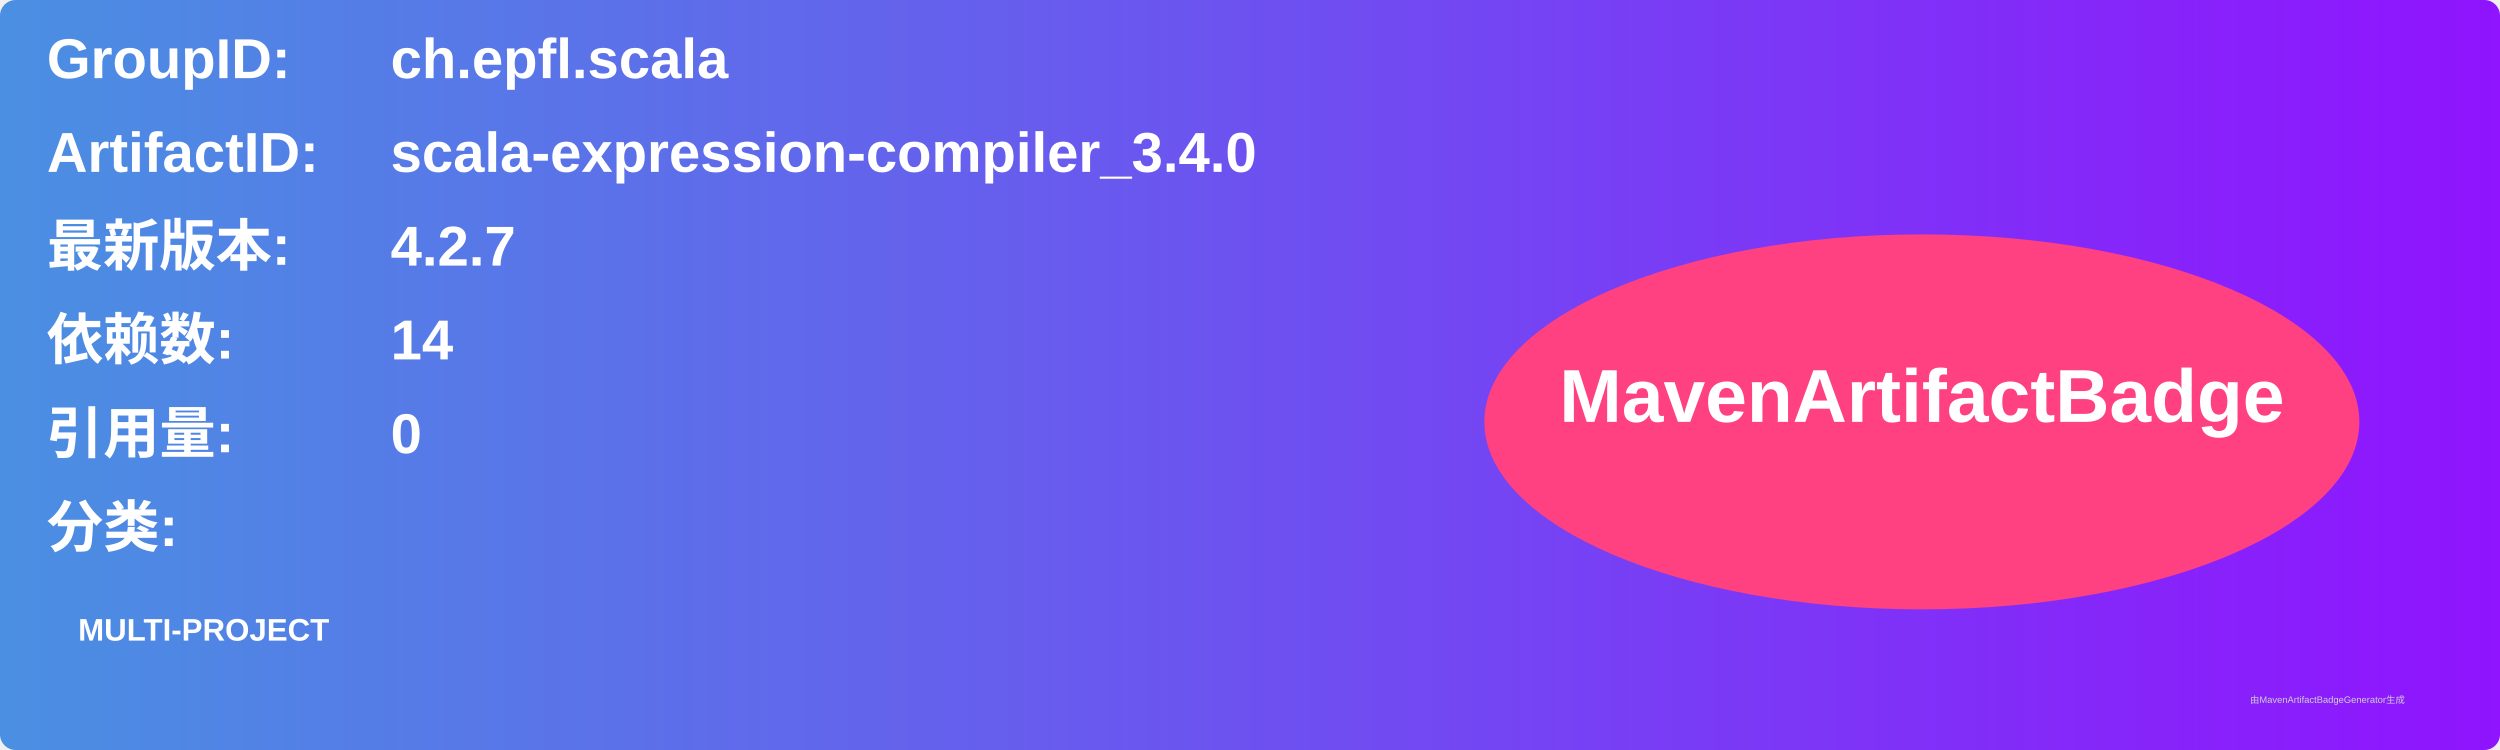
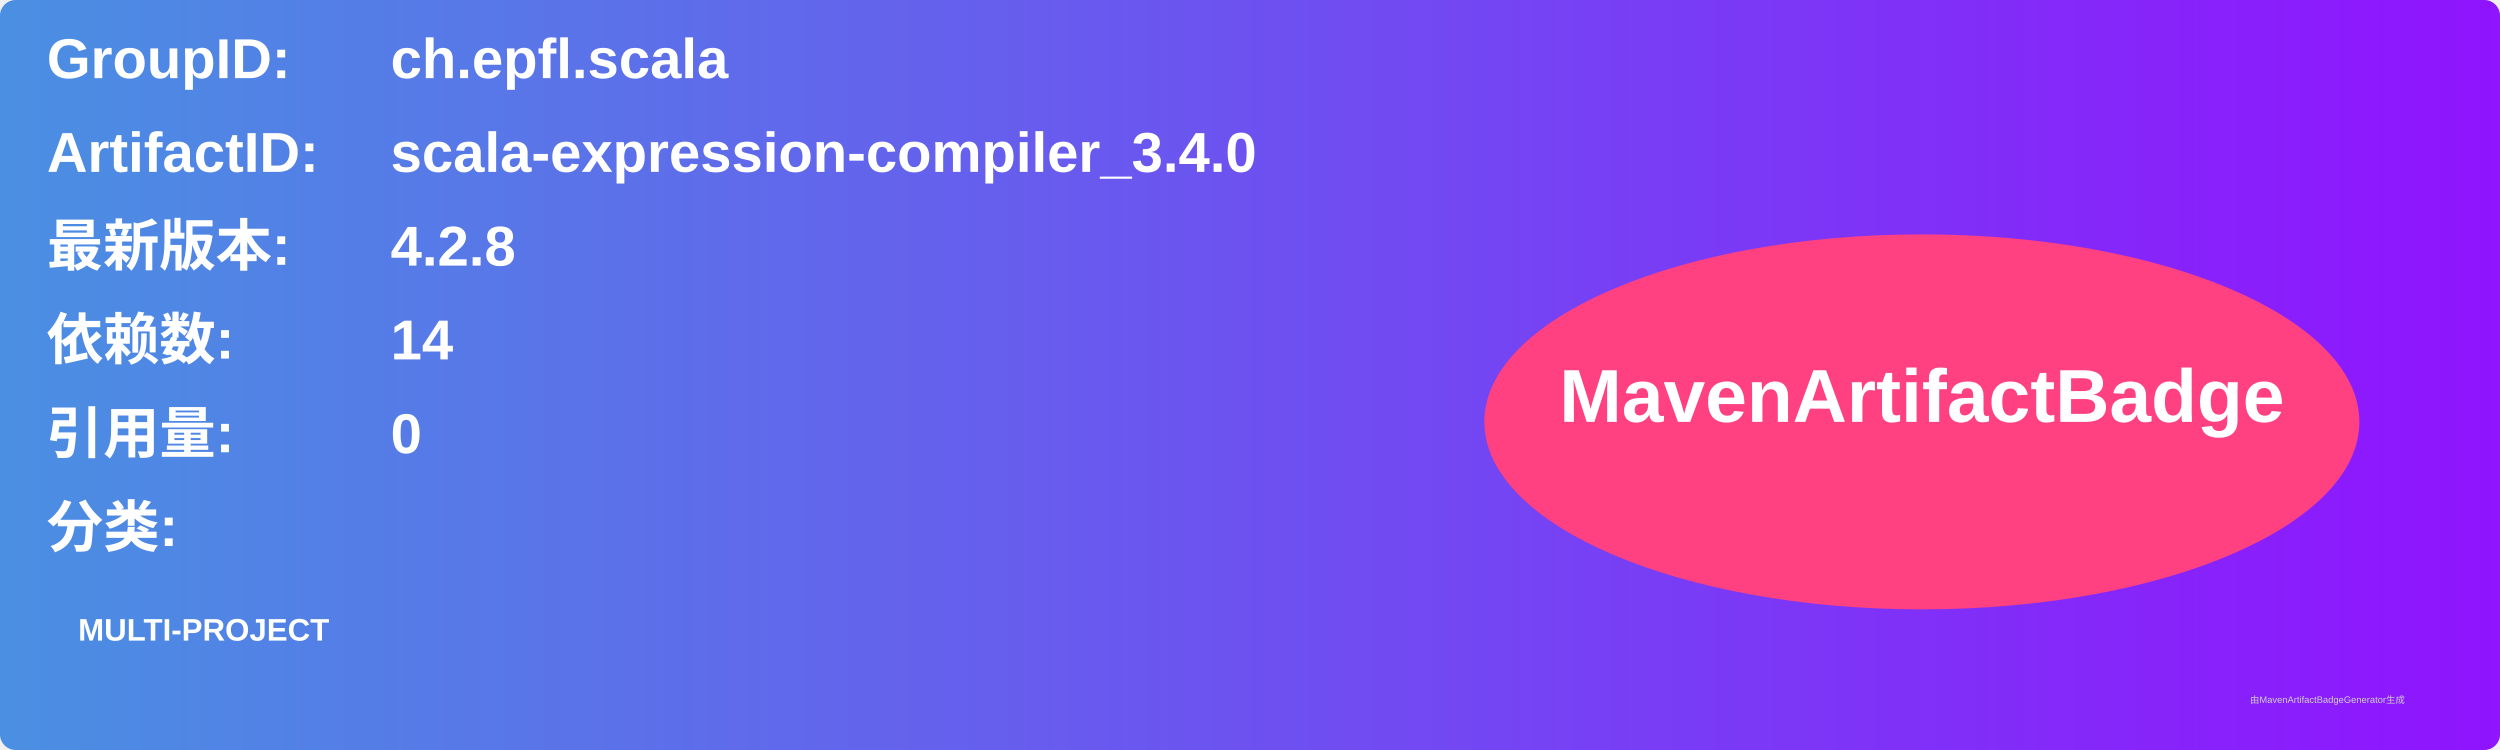
<svg xmlns="http://www.w3.org/2000/svg" width="800" height="240" viewBox="0 0 800 240">
  <linearGradient id="grad" x1="0%" y1="0%" x2="100%" y2="0%">
    <stop offset="0%" stop-color="#4a90e2" />
    <stop offset="100%" stop-color="#9013fe" />
  </linearGradient>
  <rect width="100%" height="100%" rx="5" ry="5" fill="url(#grad)" />
  <g transform="translate(15, 15)">
    <text x="0" y="10" font-family="Arial" font-size="18" fill="white" font-weight="bold" width="260">GroupID:</text>
    <text x="110" y="10" font-family="Arial" font-size="18" fill="white" font-weight="bold" width="460">ch.epfl.scala</text>
    <text x="0" y="40" font-family="Arial" font-size="18" fill="white" font-weight="bold" width="260">ArtifactID:</text>
    <text x="110" y="40" font-family="Arial" font-size="18" fill="white" font-weight="bold" width="460">scala-expression-compiler_3.4.0</text>
    <text x="0" y="70" font-family="Arial" font-size="18" fill="white" font-weight="bold">最新版本:</text>
    <text x="110" y="70" font-family="Arial" font-size="18" fill="white" font-weight="bold">
-       <tspan font-weight="bold">4.2.7</tspan>
+       <tspan font-weight="bold">4.2.8</tspan>
    </text>
    <text x="0" y="100" font-family="Arial" font-size="18" fill="white" font-weight="bold">依赖数: </text>
    <text x="110" y="100" font-family="Arial" font-size="18" fill="white">
      <tspan font-weight="bold">14</tspan>
    </text>
    <text x="0" y="130" font-family="Arial" font-size="18" fill="white" font-weight="bold">引用量: </text>
    <text x="110" y="130" font-family="Arial" font-size="18" fill="white">
      <tspan font-weight="bold">0</tspan>
    </text>
    <text x="0" y="160" font-family="Arial" font-size="18" fill="white" font-weight="bold">分类:</text>
    <text x="10" y="190" font-family="Arial" font-size="10" fill="white">
      <tspan font-weight="bold">MULTI-PROJECT</tspan>
    </text>
    <ellipse cx="600" cy="120" rx="140" ry="60" fill="#ff4081" />
    <text x="600" y="120" text-anchor="middle" font-family="Arial" font-size="24" fill="white" font-weight="bold">MavenArtifactBadge</text>
  </g>
  <text x="720" y="225" font-family="Arial" font-size="3" fill="#d0d0d0">由MavenArtifactBadgeGenerator生成</text>
</svg>
